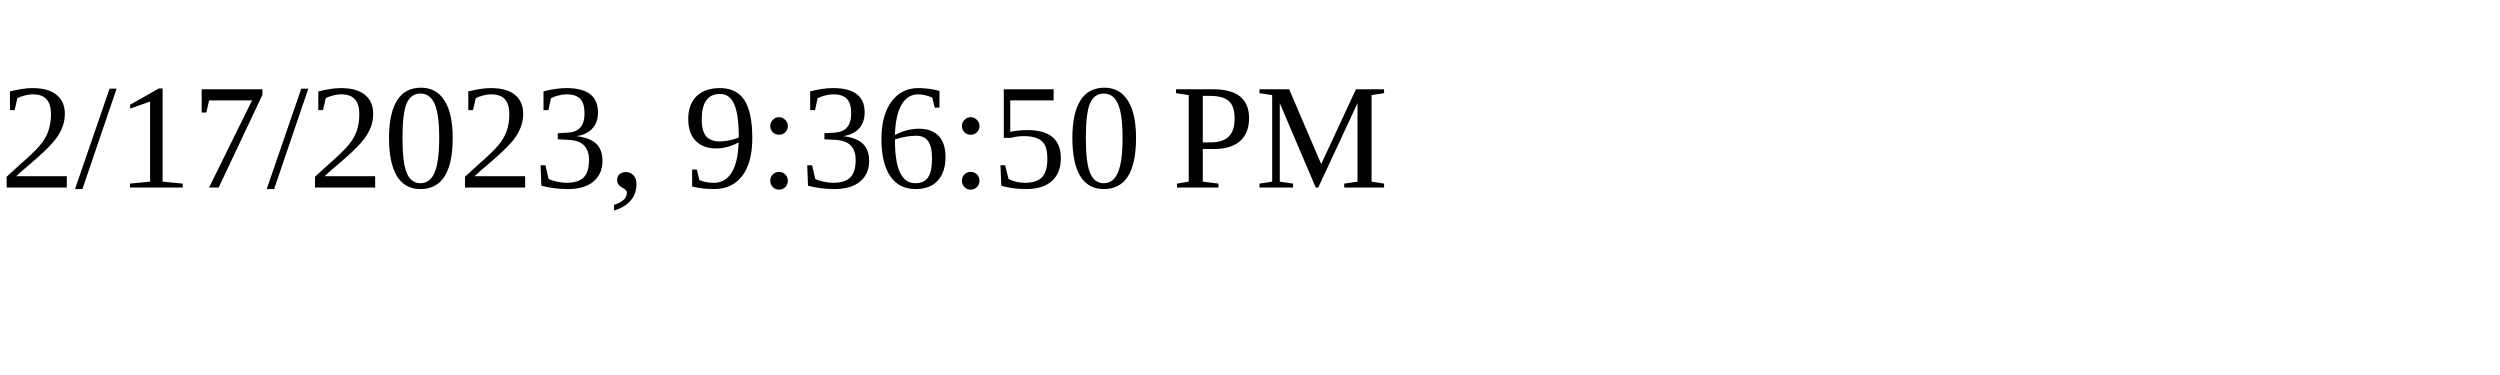
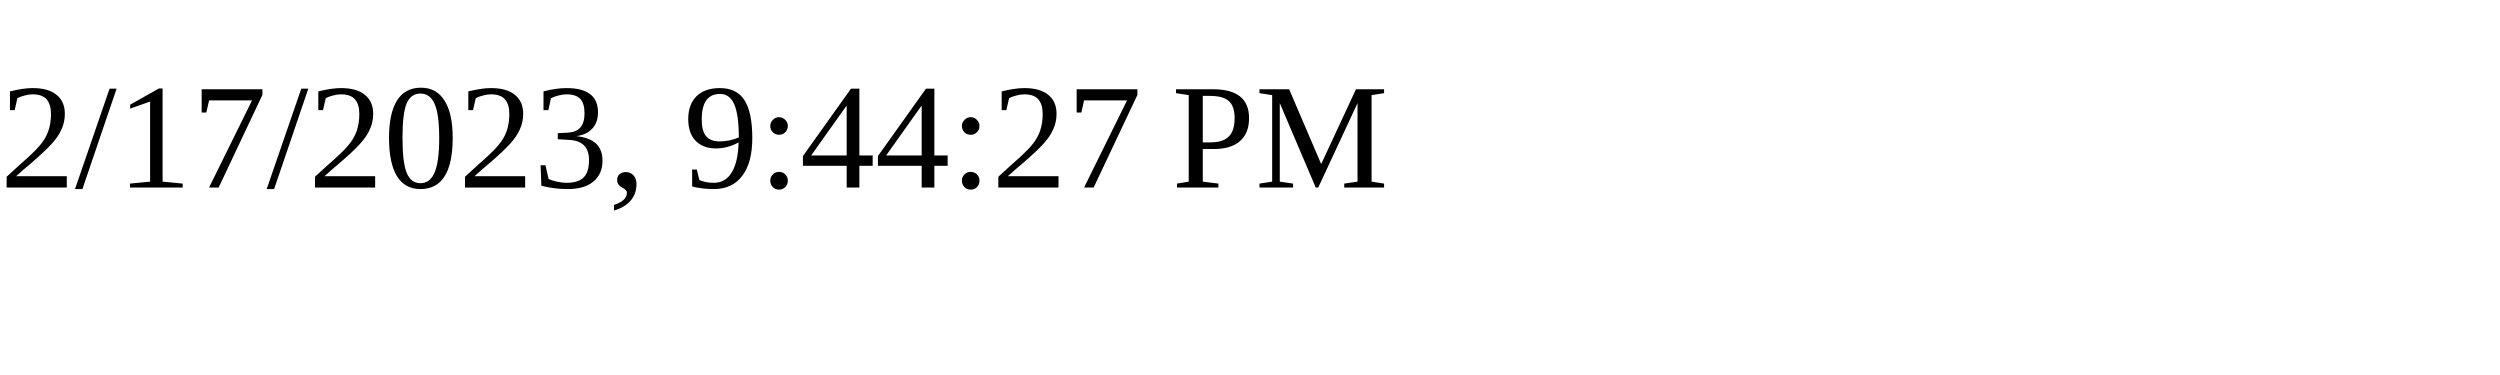
<svg xmlns="http://www.w3.org/2000/svg" height="30" width="200">
-   <text x="0" y="15">2/17/2023, 9:36:50 PM</text>
+   <text x="0" y="15">2/17/2023, 9:44:27 PM</text>
</svg>
